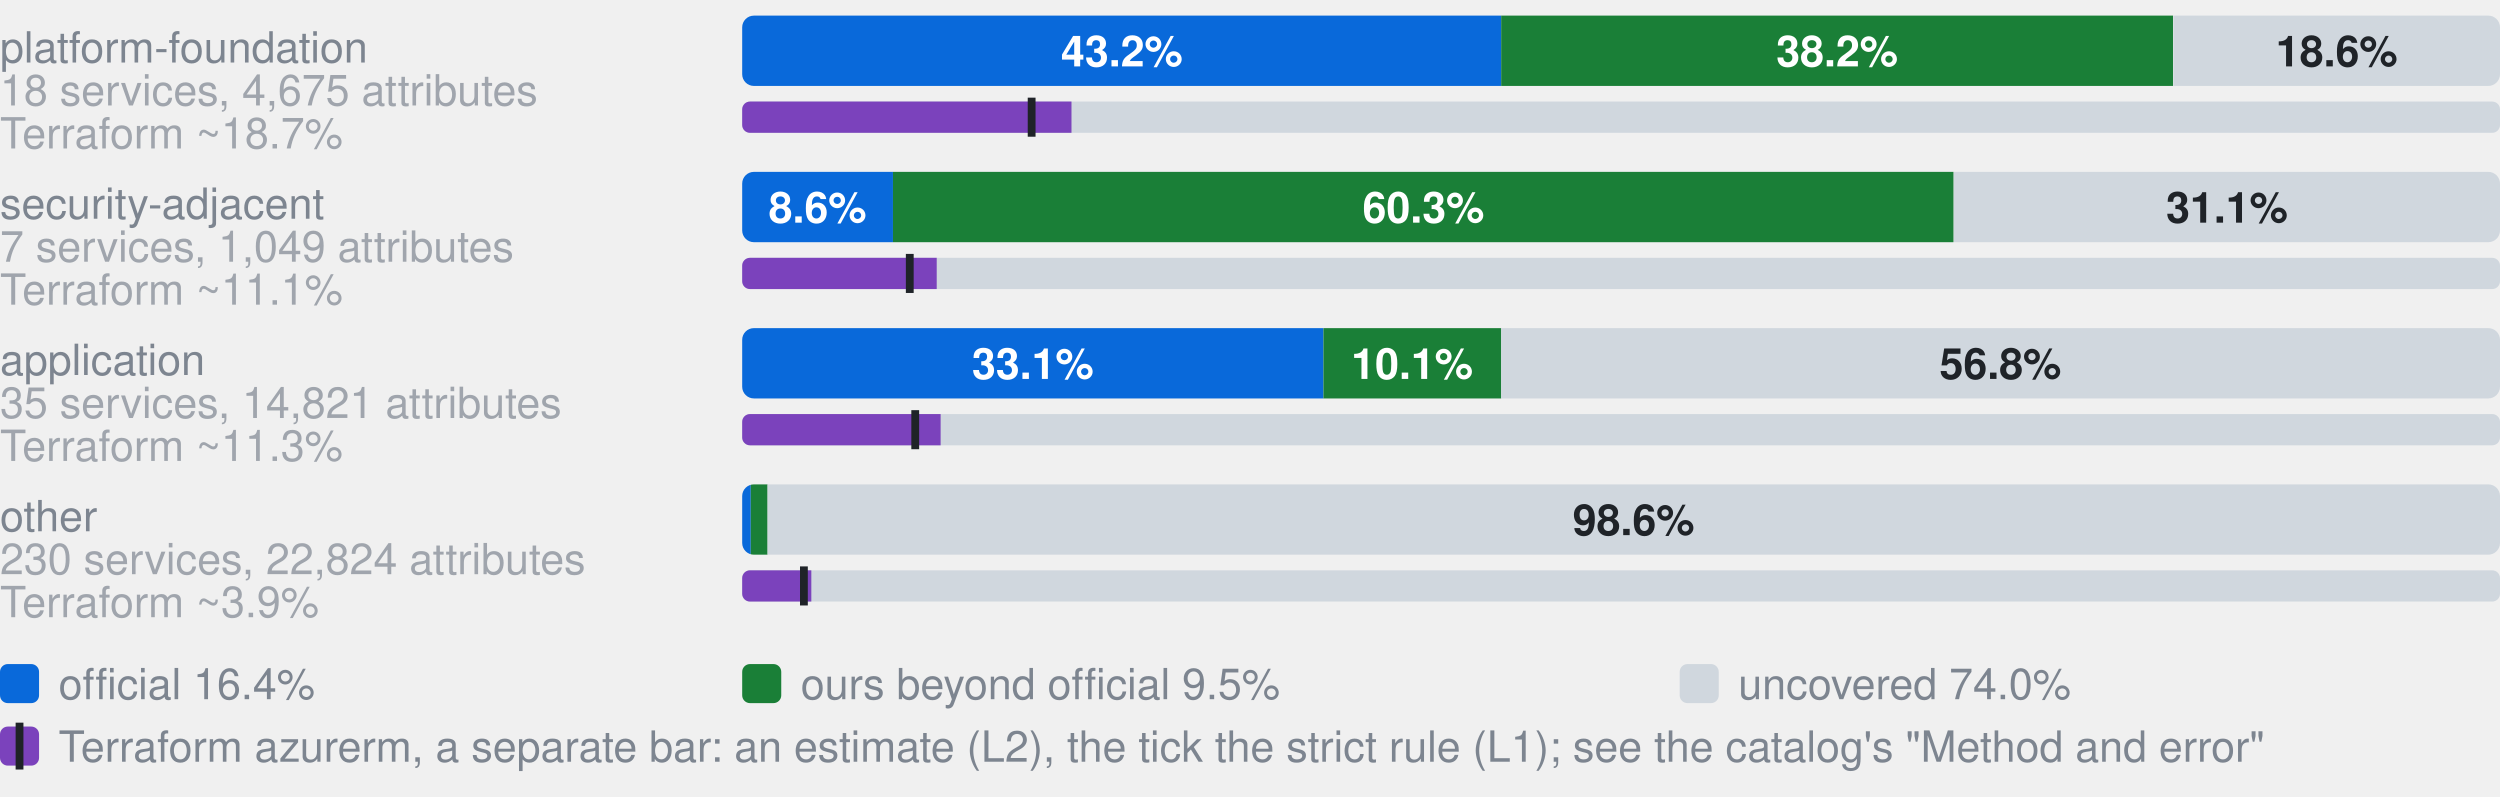
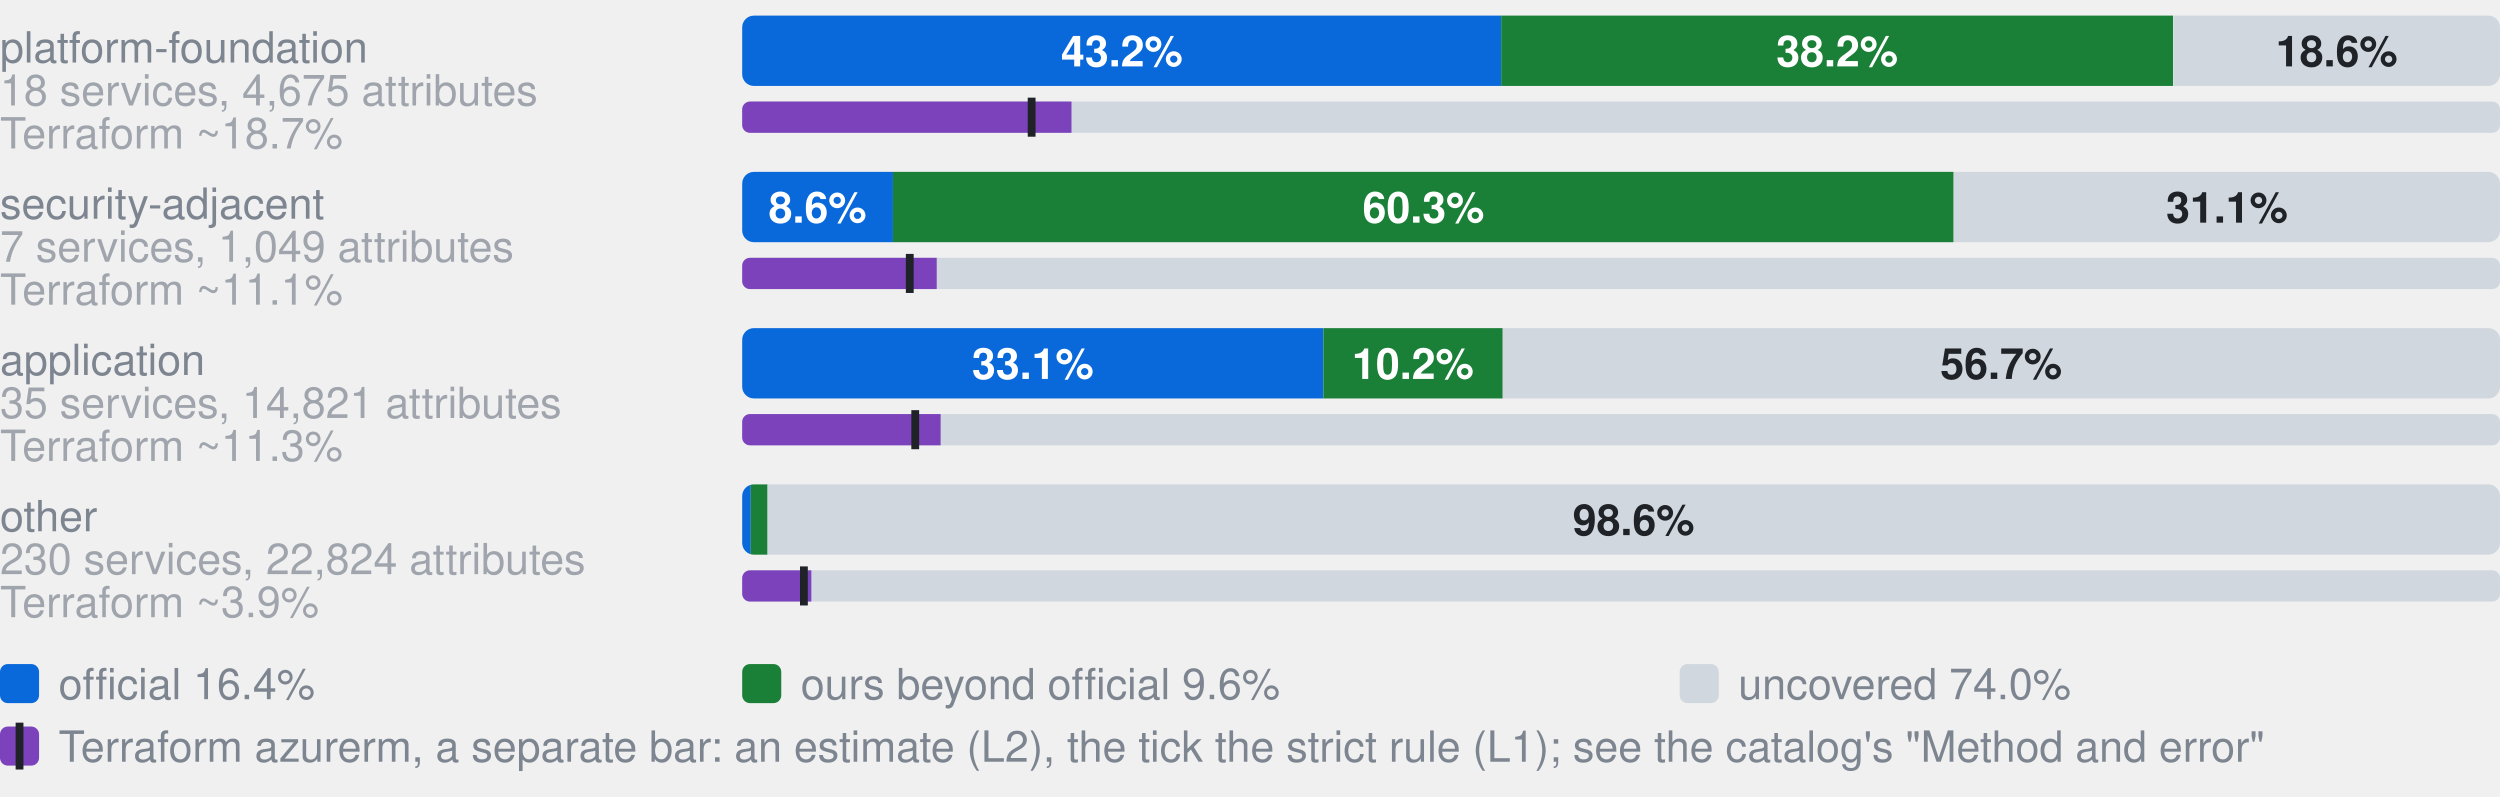
- <svg xmlns="http://www.w3.org/2000/svg" width="640" height="204" viewBox="0 0 640 204" role="img" aria-label="Coverage by category. platform-foundation, 18 services, 4,675 attributes: 43.2% official, 38.2% ours beyond official, 18.6% uncovered, of 4675 attributes; Terraform azurerm, an estimate: 18.7% (L2), 16.5% by the strict rule (L1); security-adjacent, 7 services, 1,049 attributes: 8.6% official, 60.3% ours beyond official, 31.1% uncovered, of 1049 attributes; Terraform azurerm, an estimate: 11.1% (L2), 9.5% by the strict rule (L1); application, 35 services, 14,821 attributes: 33.1% official, 10.1% ours beyond official, 56.8% uncovered, of 14821 attributes; Terraform azurerm, an estimate: 11.3% (L2), 9.8% by the strict rule (L1); other, 230 services, 22,824 attributes: 0.5% official, 1.0% ours beyond official, 98.6% uncovered, of 22824 attributes; Terraform azurerm, an estimate: 3.9% (L2), 3.5% by the strict rule (L1)">
+ <svg xmlns="http://www.w3.org/2000/svg" width="640" height="204" viewBox="0 0 640 204" role="img" aria-label="Coverage by category. platform-foundation, 18 services, 4,675 attributes: 43.2% official, 38.2% ours beyond official, 18.6% uncovered, of 4675 attributes; Terraform azurerm, an estimate: 18.7% (L2), 16.5% by the strict rule (L1); security-adjacent, 7 services, 1,049 attributes: 8.6% official, 60.3% ours beyond official, 31.1% uncovered, of 1049 attributes; Terraform azurerm, an estimate: 11.1% (L2), 9.5% by the strict rule (L1); application, 35 services, 14,821 attributes: 33.1% official, 10.2% ours beyond official, 56.7% uncovered, of 14821 attributes; Terraform azurerm, an estimate: 11.3% (L2), 9.8% by the strict rule (L1); other, 230 services, 22,824 attributes: 0.5% official, 1.0% ours beyond official, 98.6% uncovered, of 22824 attributes; Terraform azurerm, an estimate: 3.9% (L2), 3.5% by the strict rule (L1)">
  <style>text{font-family:-apple-system,BlinkMacSystemFont,"Segoe UI",Helvetica,Arial,sans-serif}.s{font-size:11px;font-weight:600}.t{font-size:11px;fill:#7d8590}.h{font-size:12px;font-weight:600;fill:#7d8590}</style>
  <text x="0" y="16.0" class="t">platform-foundation</text>
  <text x="0" y="27.0" class="t" opacity="0.7">18 services, 4,675 attributes</text>
  <clipPath id="g0">
    <rect x="190.0" y="4.0" width="450.0" height="18.0" rx="3" />
  </clipPath>
  <g clip-path="url(#g0)">
    <rect x="190.0" y="4.0" width="194.3" height="18.0" fill="#0969da" />
    <rect x="384.3" y="4.0" width="172.0" height="18.0" fill="#1a7f37" />
    <rect x="556.4" y="4.0" width="83.6" height="18.0" fill="#d0d7de" />
  </g>
  <text x="287.2" y="17.0" text-anchor="middle" fill="#fff" class="s">43.2%</text>
  <text x="470.3" y="17.0" text-anchor="middle" fill="#fff" class="s">38.2%</text>
  <text x="598.2" y="17.0" text-anchor="middle" fill="#1f2328" class="s">18.6%</text>
  <text x="0" y="38.0" class="t" opacity="0.7">Terraform ~18.7%</text>
  <clipPath id="t0">
    <rect x="190.0" y="26.0" width="450.0" height="8.0" rx="2" />
  </clipPath>
  <g clip-path="url(#t0)">
    <rect x="190.0" y="26.0" width="450.0" height="8.0" fill="#d0d7de" />
    <rect x="190.0" y="26.0" width="84.3" height="8.0" fill="#7b42bc" />
  </g>
  <rect x="263.1" y="25.0" width="2" height="10.0" fill="#1f2328" />
  <text x="0" y="56.0" class="t">security-adjacent</text>
  <text x="0" y="67.0" class="t" opacity="0.7">7 services, 1,049 attributes</text>
  <clipPath id="g1">
    <rect x="190.0" y="44.0" width="450.0" height="18.0" rx="3" />
  </clipPath>
  <g clip-path="url(#g1)">
    <rect x="190.0" y="44.0" width="38.6" height="18.0" fill="#0969da" />
    <rect x="228.6" y="44.0" width="271.5" height="18.0" fill="#1a7f37" />
    <rect x="500.2" y="44.0" width="139.8" height="18.0" fill="#d0d7de" />
  </g>
  <text x="209.3" y="57.0" text-anchor="middle" fill="#fff" class="s">8.6%</text>
  <text x="364.4" y="57.0" text-anchor="middle" fill="#fff" class="s">60.3%</text>
  <text x="570.1" y="57.0" text-anchor="middle" fill="#1f2328" class="s">31.1%</text>
  <text x="0" y="78.0" class="t" opacity="0.7">Terraform ~11.1%</text>
  <clipPath id="t1">
    <rect x="190.0" y="66.0" width="450.0" height="8.0" rx="2" />
  </clipPath>
  <g clip-path="url(#t1)">
    <rect x="190.0" y="66.0" width="450.0" height="8.0" fill="#d0d7de" />
    <rect x="190.0" y="66.0" width="49.8" height="8.0" fill="#7b42bc" />
  </g>
  <rect x="231.9" y="65.0" width="2" height="10.0" fill="#1f2328" />
  <text x="0" y="96.0" class="t">application</text>
  <text x="0" y="107.0" class="t" opacity="0.7">35 services, 14,821 attributes</text>
  <clipPath id="g2">
    <rect x="190.0" y="84.0" width="450.0" height="18.0" rx="3" />
  </clipPath>
  <g clip-path="url(#g2)">
    <rect x="190.0" y="84.0" width="148.8" height="18.0" fill="#0969da" />
-     <rect x="338.8" y="84.0" width="45.5" height="18.0" fill="#1a7f37" />
-     <rect x="384.3" y="84.0" width="255.7" height="18.0" fill="#d0d7de" />
+     <rect x="338.8" y="84.0" width="45.9" height="18.0" fill="#1a7f37" />
+     <rect x="384.7" y="84.0" width="255.3" height="18.0" fill="#d0d7de" />
  </g>
  <text x="264.4" y="97.0" text-anchor="middle" fill="#fff" class="s">33.1%</text>
-   <text x="361.5" y="97.0" text-anchor="middle" fill="#fff" class="s">10.1%</text>
-   <text x="512.1" y="97.0" text-anchor="middle" fill="#1f2328" class="s">56.8%</text>
+   <text x="361.7" y="97.0" text-anchor="middle" fill="#fff" class="s">10.2%</text>
+   <text x="512.3" y="97.0" text-anchor="middle" fill="#1f2328" class="s">56.7%</text>
  <text x="0" y="118.0" class="t" opacity="0.7">Terraform ~11.3%</text>
  <clipPath id="t2">
    <rect x="190.0" y="106.0" width="450.0" height="8.0" rx="2" />
  </clipPath>
  <g clip-path="url(#t2)">
    <rect x="190.0" y="106.0" width="450.0" height="8.0" fill="#d0d7de" />
    <rect x="190.0" y="106.0" width="50.8" height="8.0" fill="#7b42bc" />
  </g>
  <rect x="233.3" y="105.0" width="2" height="10.0" fill="#1f2328" />
  <text x="0" y="136.0" class="t">other</text>
  <text x="0" y="147.0" class="t" opacity="0.7">230 services, 22,824 attributes</text>
  <clipPath id="g3">
    <rect x="190.0" y="124.0" width="450.0" height="18.0" rx="3" />
  </clipPath>
  <g clip-path="url(#g3)">
    <rect x="190.0" y="124.0" width="2.2" height="18.0" fill="#0969da" />
    <rect x="192.2" y="124.0" width="4.3" height="18.0" fill="#1a7f37" />
    <rect x="196.5" y="124.0" width="443.5" height="18.0" fill="#d0d7de" />
  </g>
  <text x="418.2" y="137.0" text-anchor="middle" fill="#1f2328" class="s">98.6%</text>
  <text x="0" y="158.0" class="t" opacity="0.7">Terraform ~3.9%</text>
  <clipPath id="t3">
    <rect x="190.0" y="146.0" width="450.0" height="8.0" rx="2" />
  </clipPath>
  <g clip-path="url(#t3)">
    <rect x="190.0" y="146.0" width="450.0" height="8.0" fill="#d0d7de" />
    <rect x="190.0" y="146.0" width="17.7" height="8.0" fill="#7b42bc" />
  </g>
  <rect x="204.8" y="145.0" width="2" height="10.0" fill="#1f2328" />
  <rect x="0" y="170" width="10" height="10" rx="2" fill="#0969da" />
  <text x="15" y="179" class="t">official 16.4%</text>
  <rect x="190" y="170" width="10" height="10" rx="2" fill="#1a7f37" />
-   <text x="205" y="179" class="t">ours beyond official 9.5%</text>
+   <text x="205" y="179" class="t">ours beyond official 9.6%</text>
  <rect x="430" y="170" width="10" height="10" rx="2" fill="#d0d7de" />
  <text x="445" y="179" class="t">uncovered 74.0%</text>
  <rect x="0" y="186" width="10" height="10" rx="2" fill="#7b42bc" />
  <rect x="4" y="185" width="2" height="12" fill="#1f2328" />
  <text x="15" y="195" class="t">Terraform azurerm, a separate bar: an estimate (L2), the tick the strict rule (L1); see the catalog's "Method and error"</text>
</svg>
